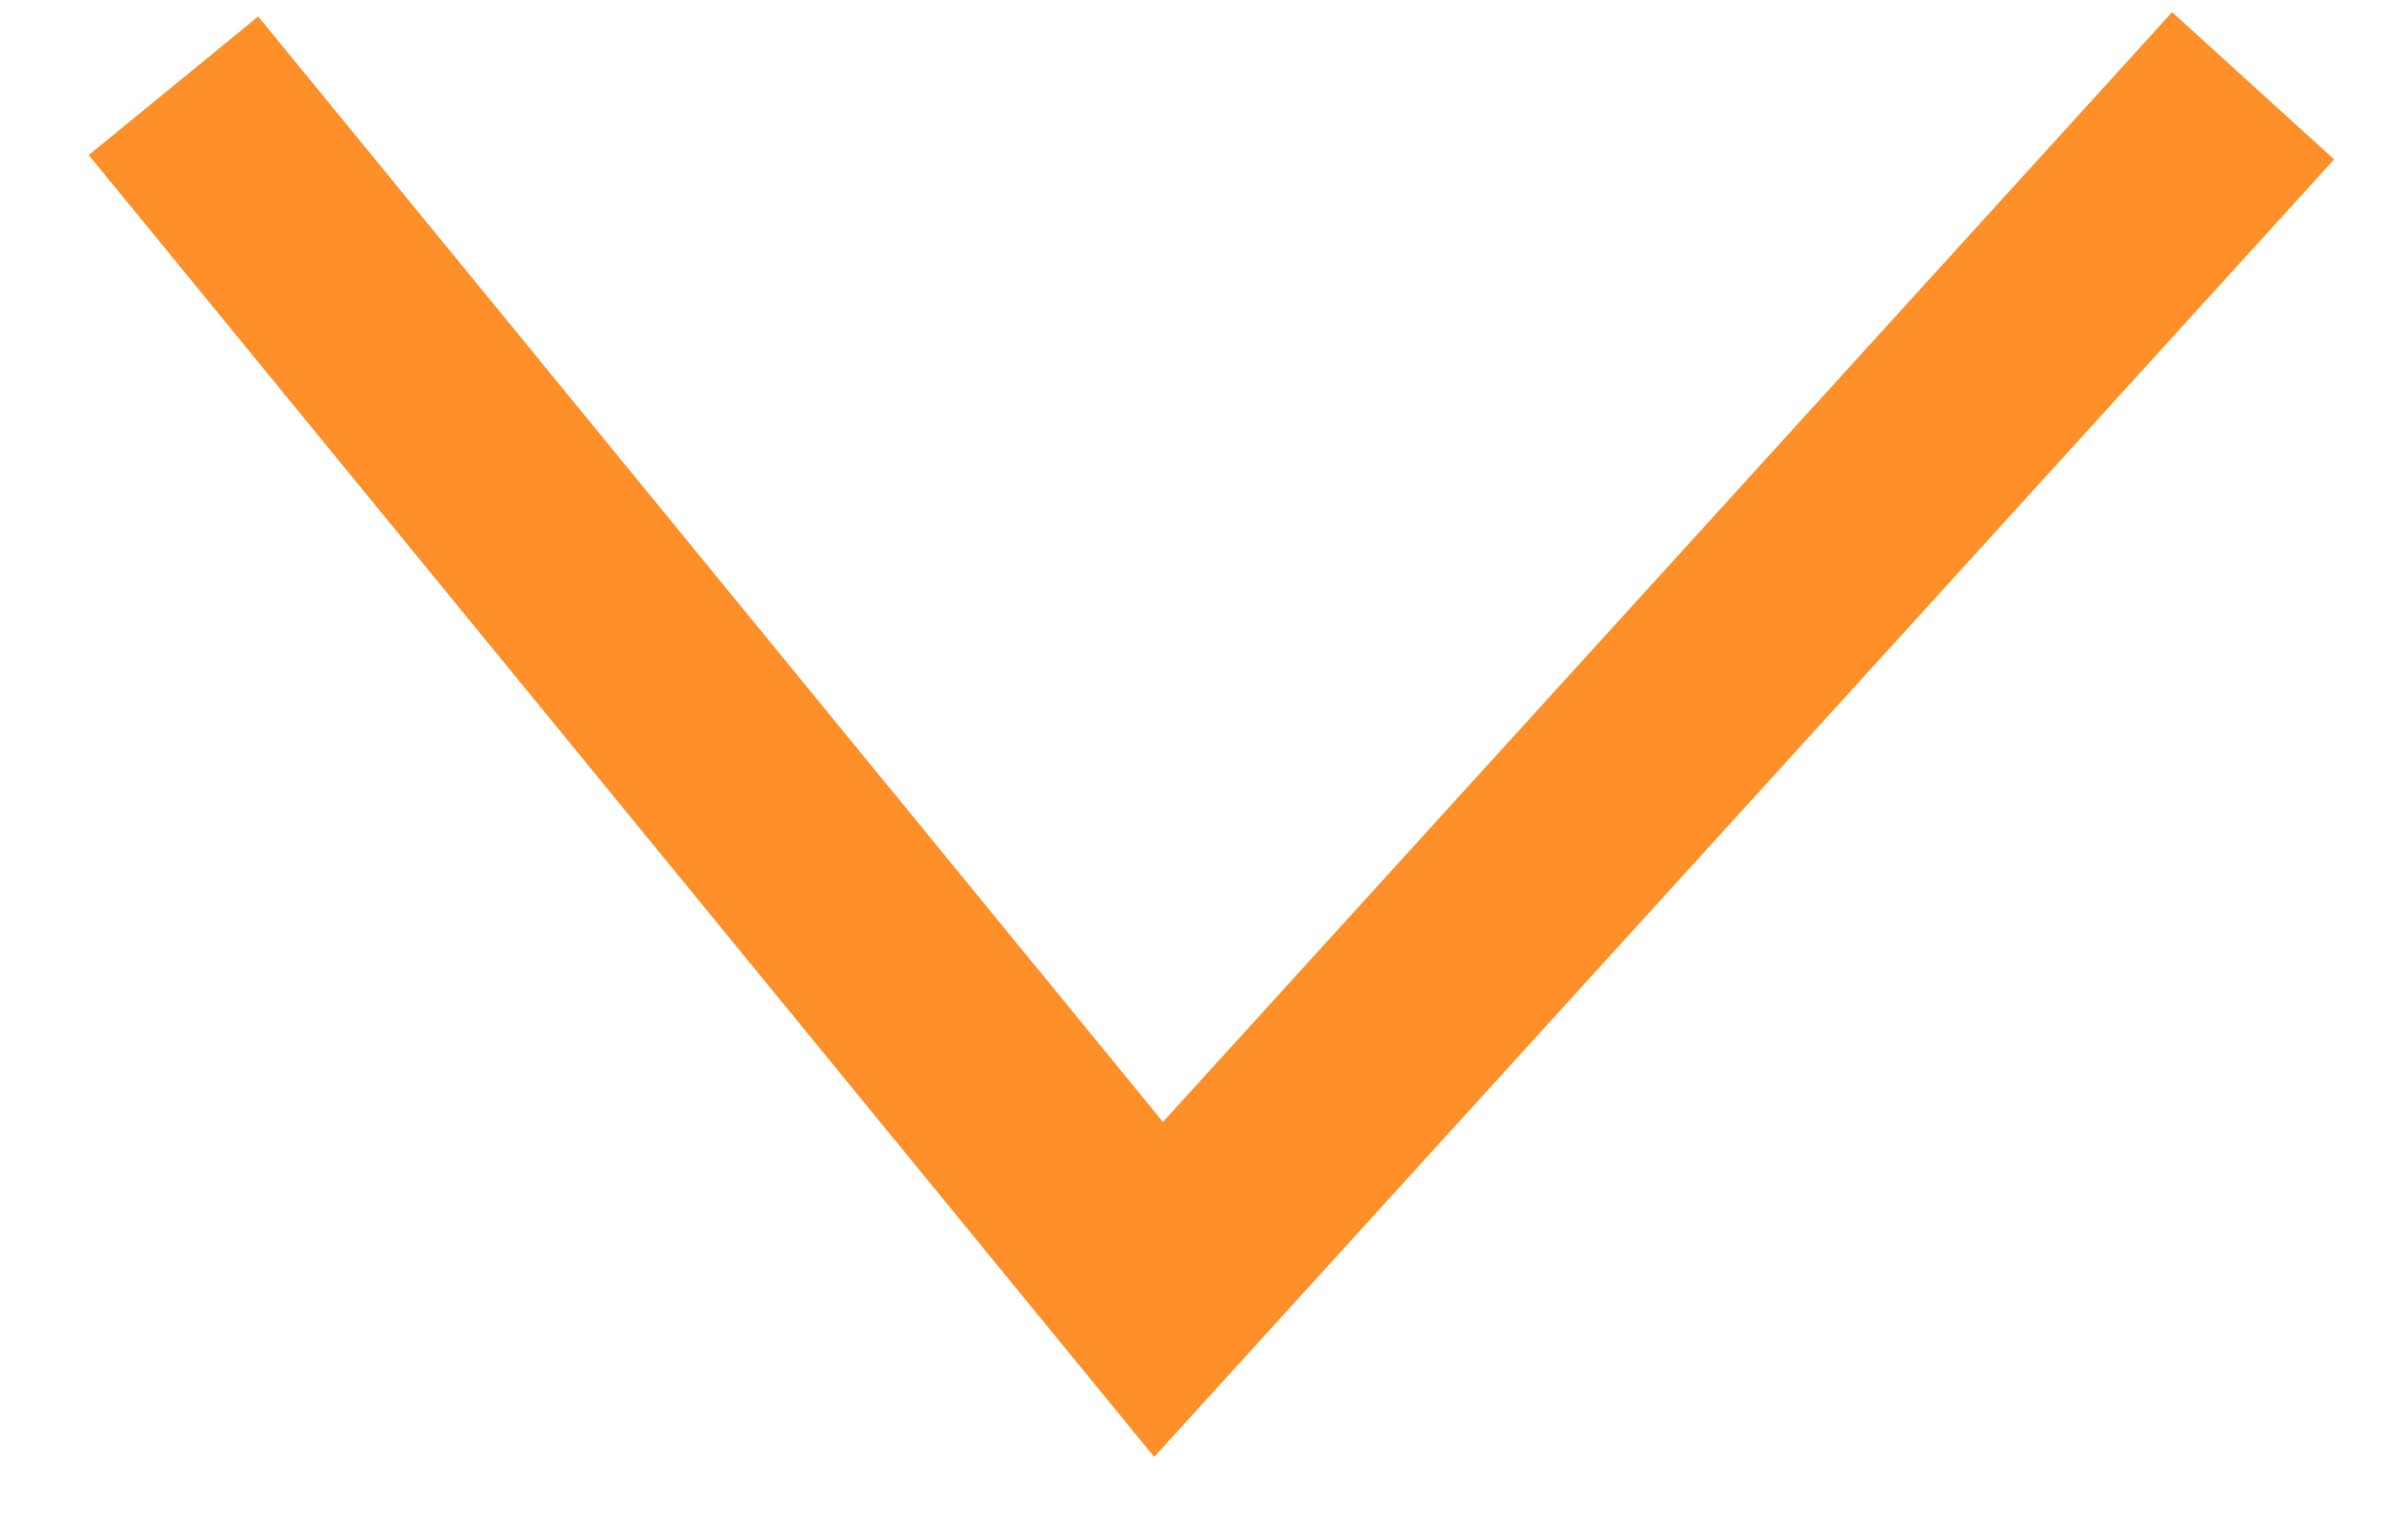
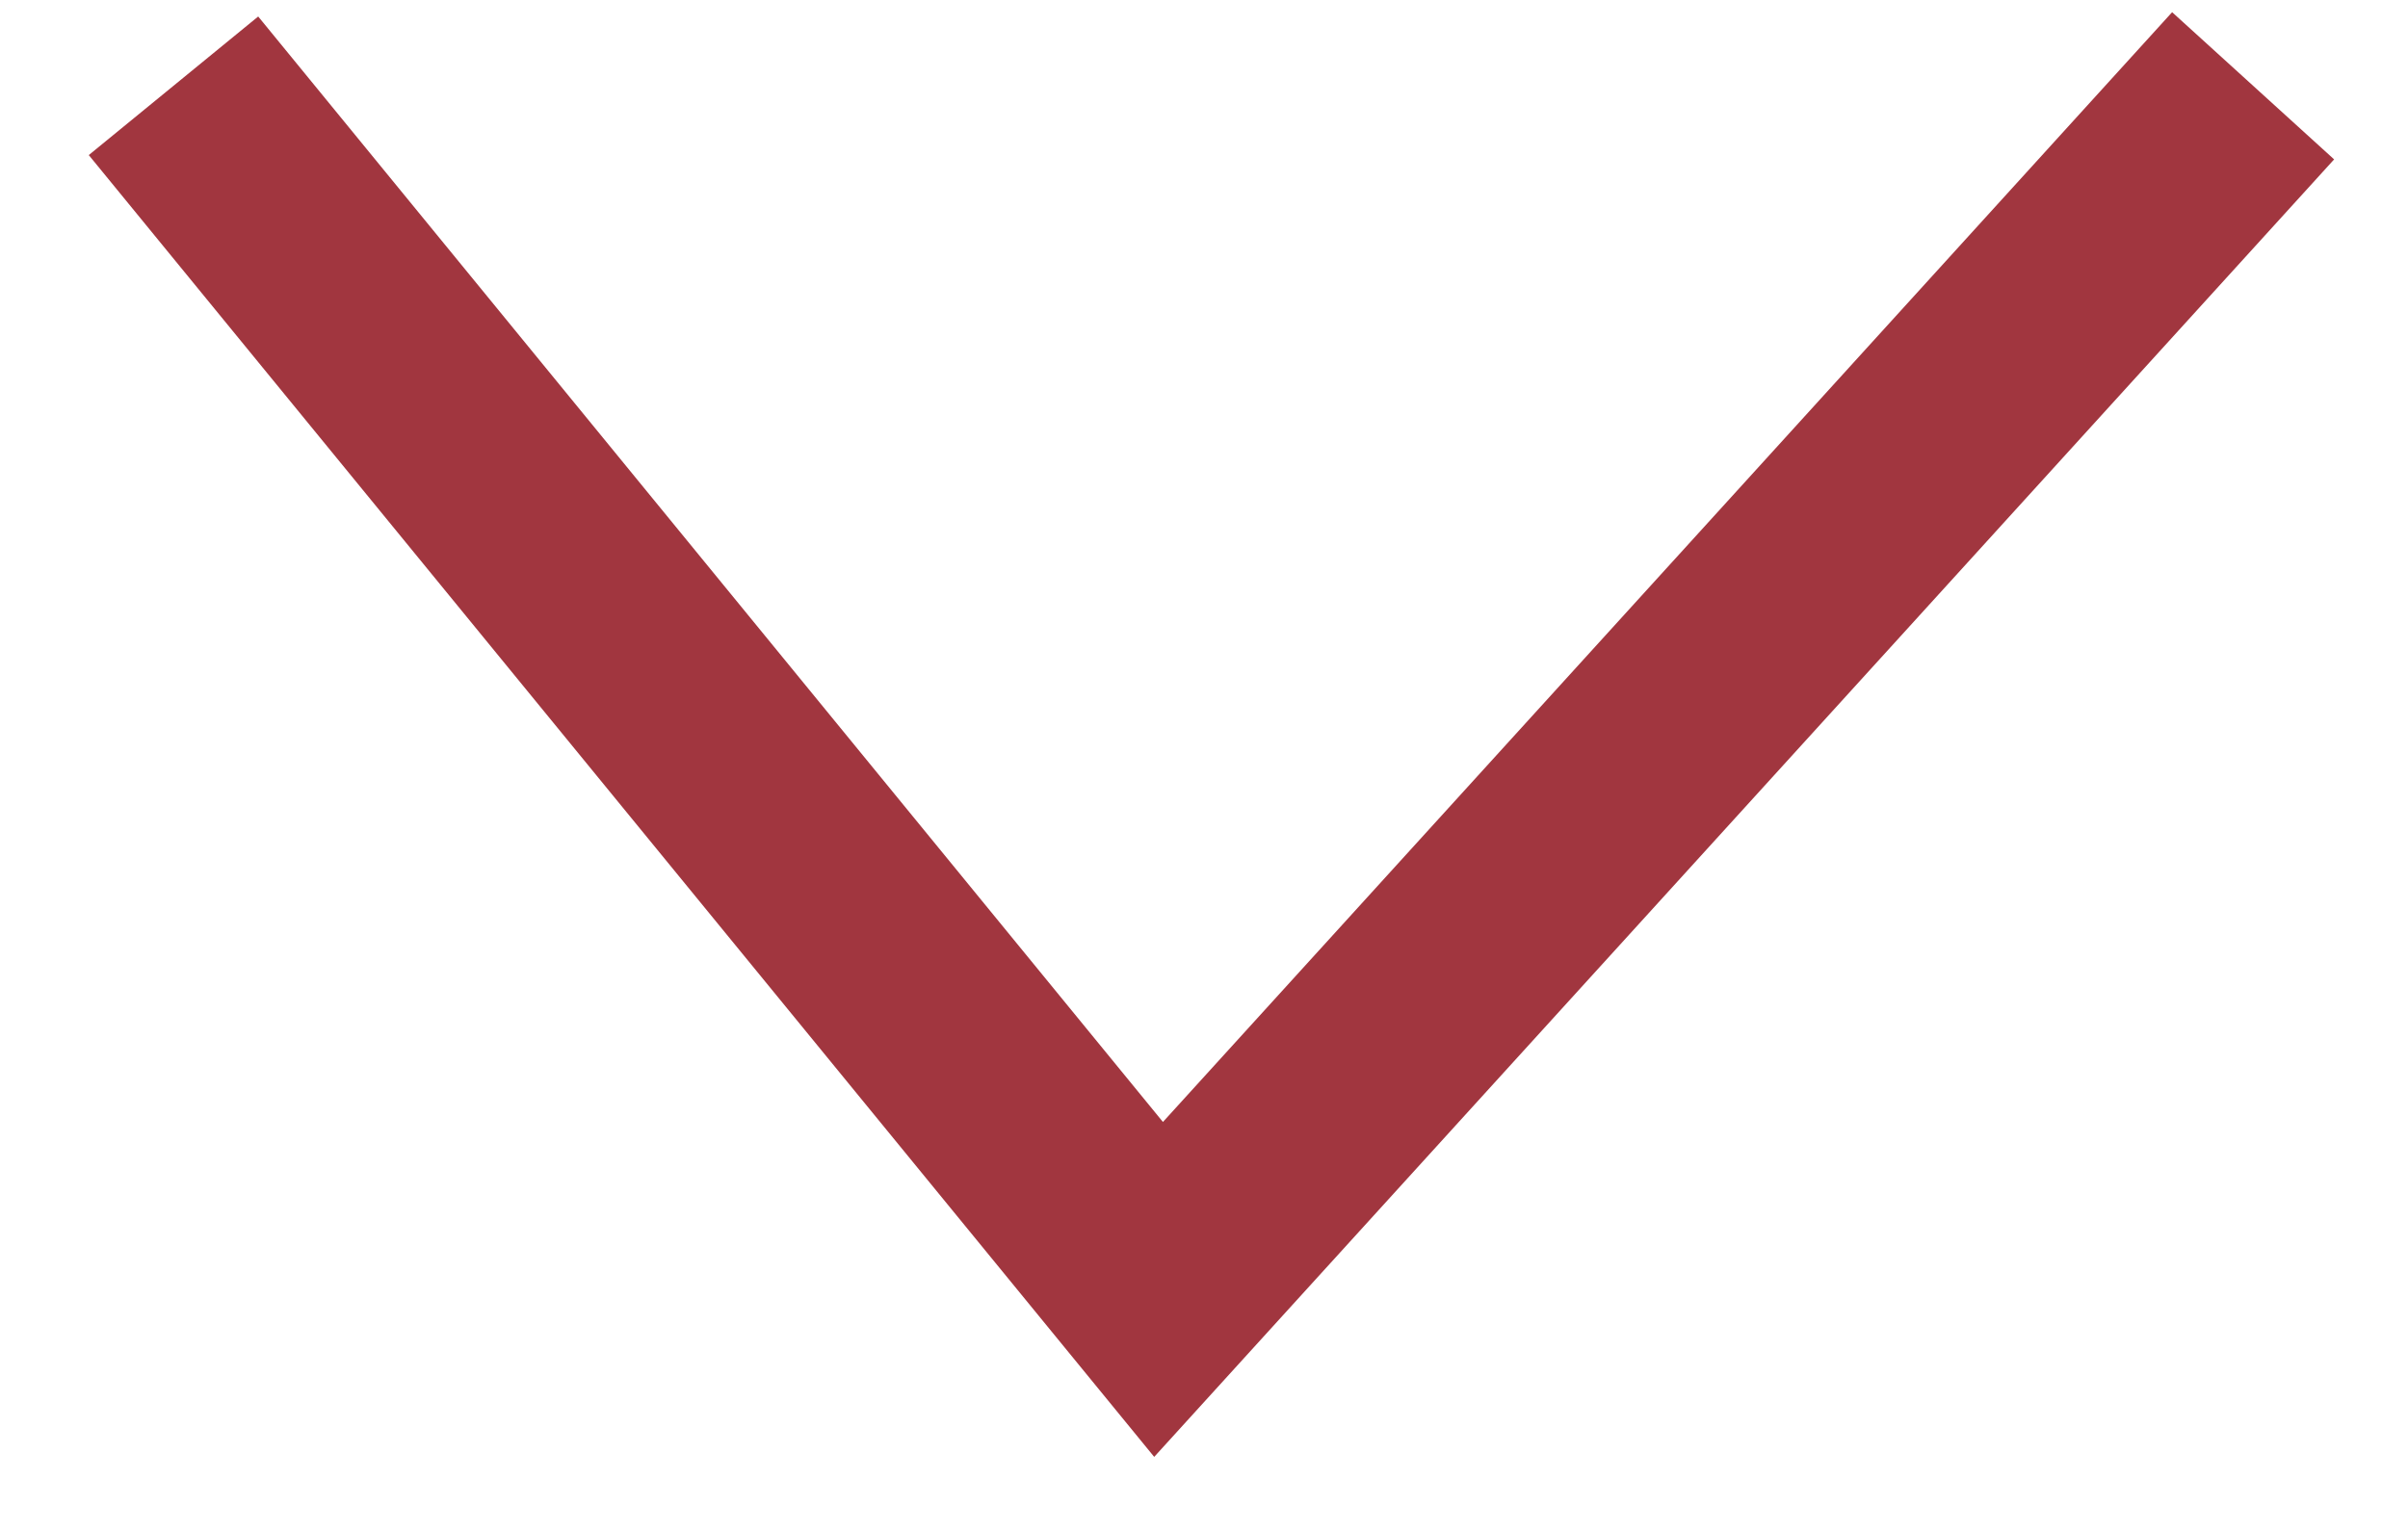
<svg xmlns="http://www.w3.org/2000/svg" width="22" height="14" fill="none" viewBox="0 0 22 14">
-   <path stroke="#FF9029" stroke-width="2" d="M20.585.784s-6.094 6.705-10 11l-9-11" />
+   <path stroke="#a1363f" stroke-width="2" d="M20.585.784s-6.094 6.705-10 11l-9-11" />
</svg>
